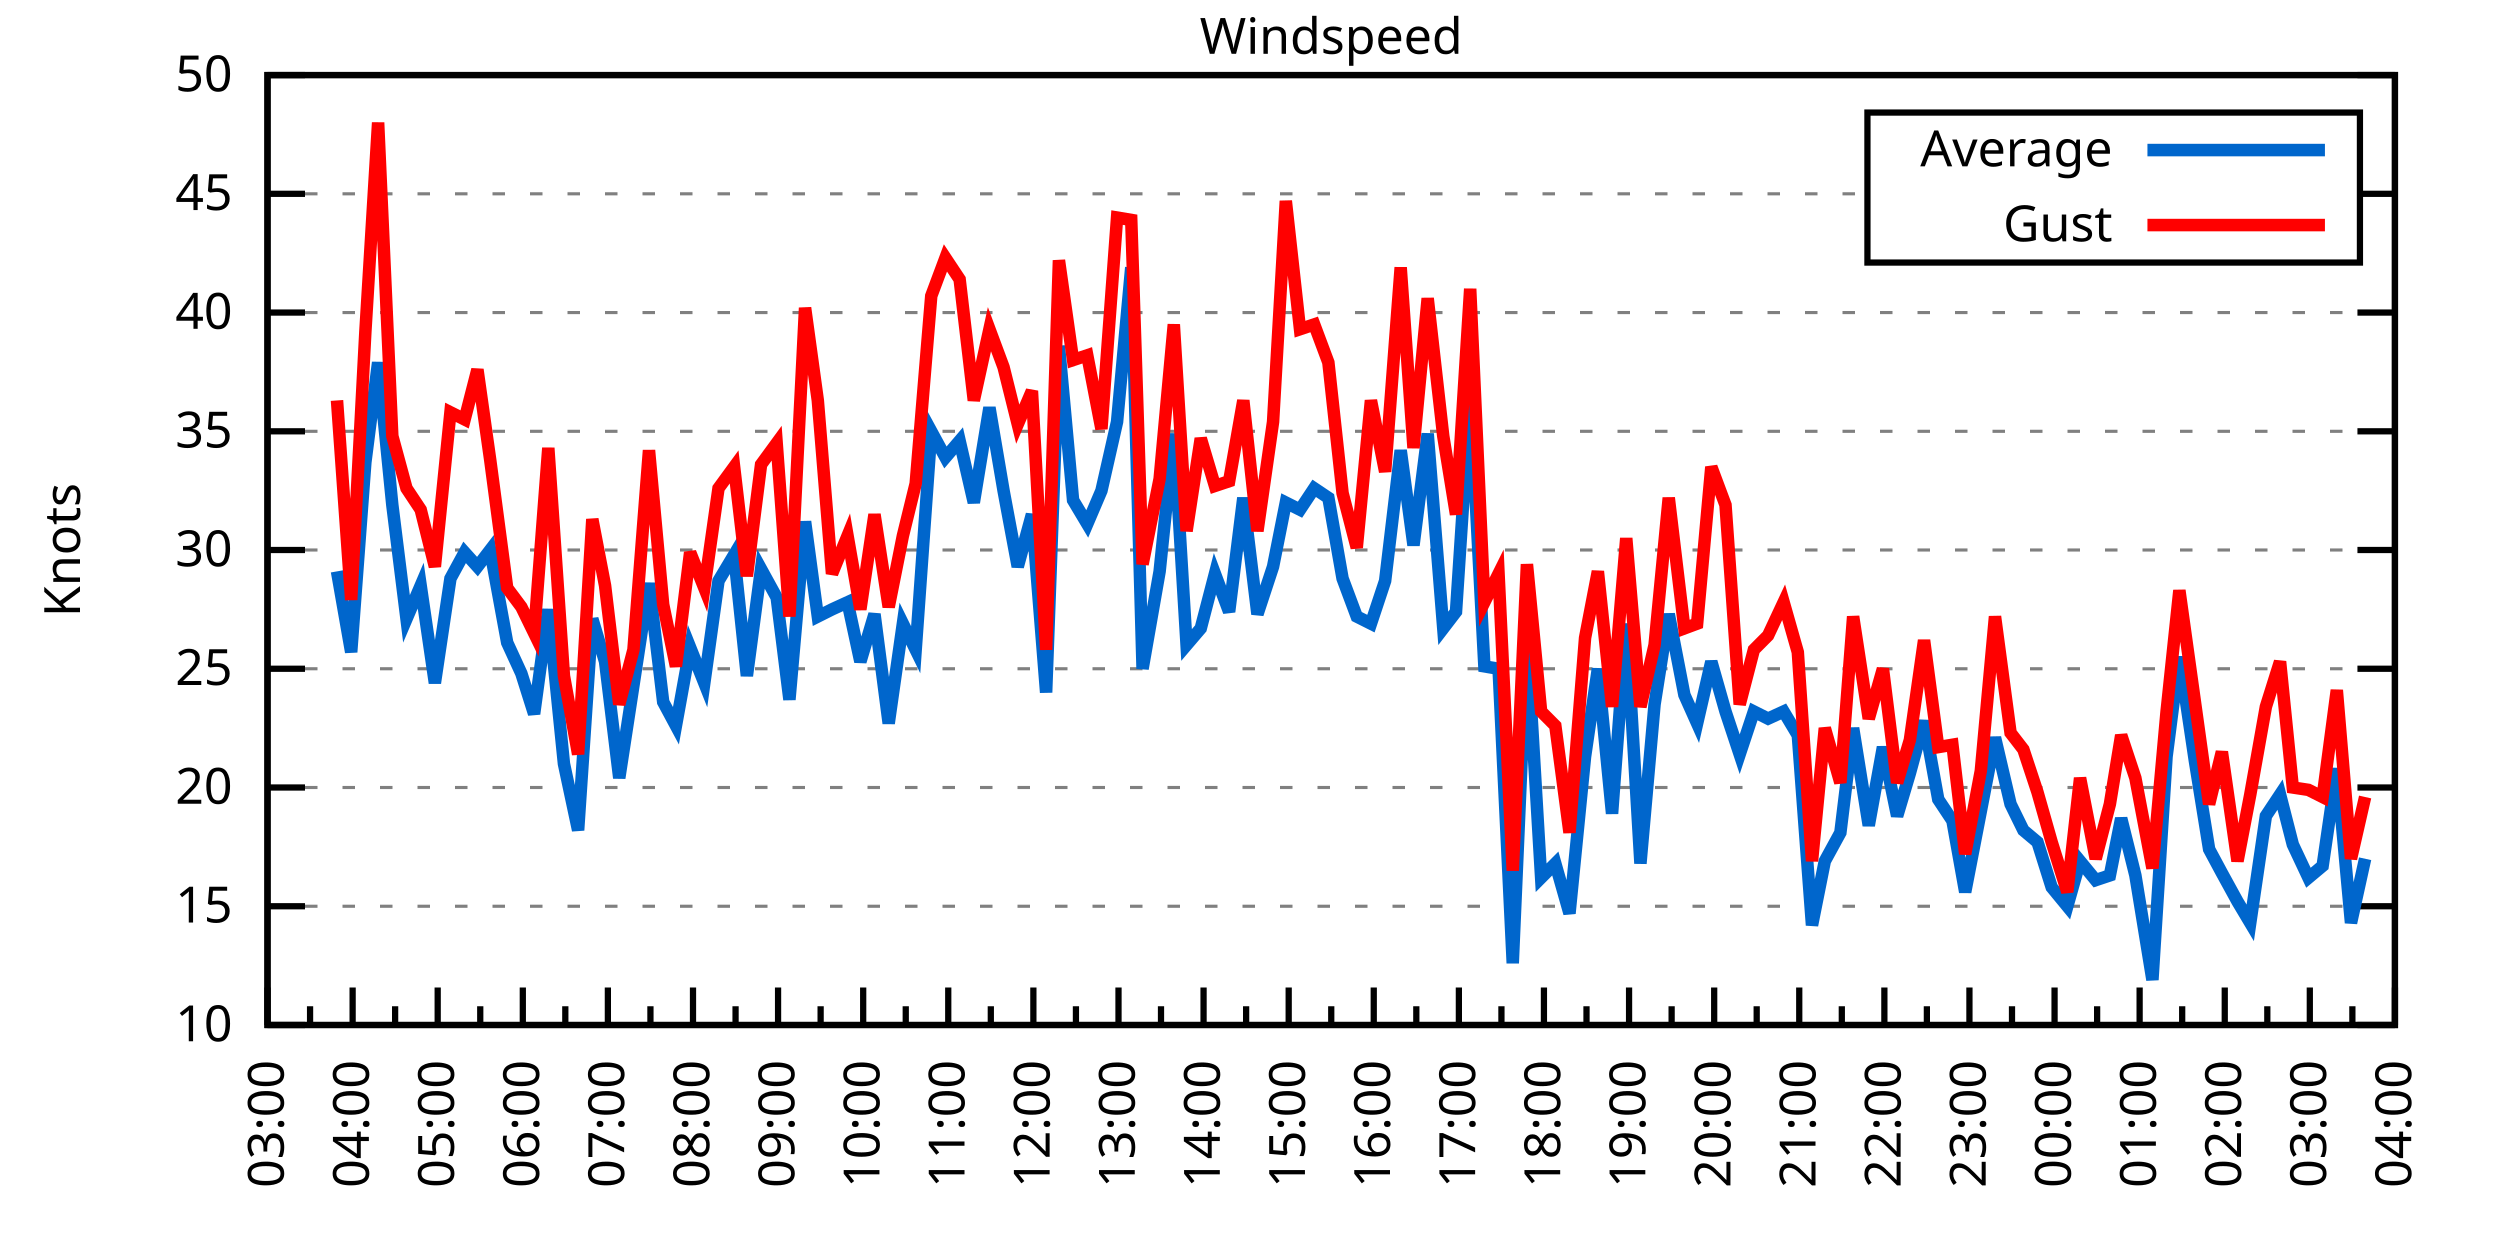
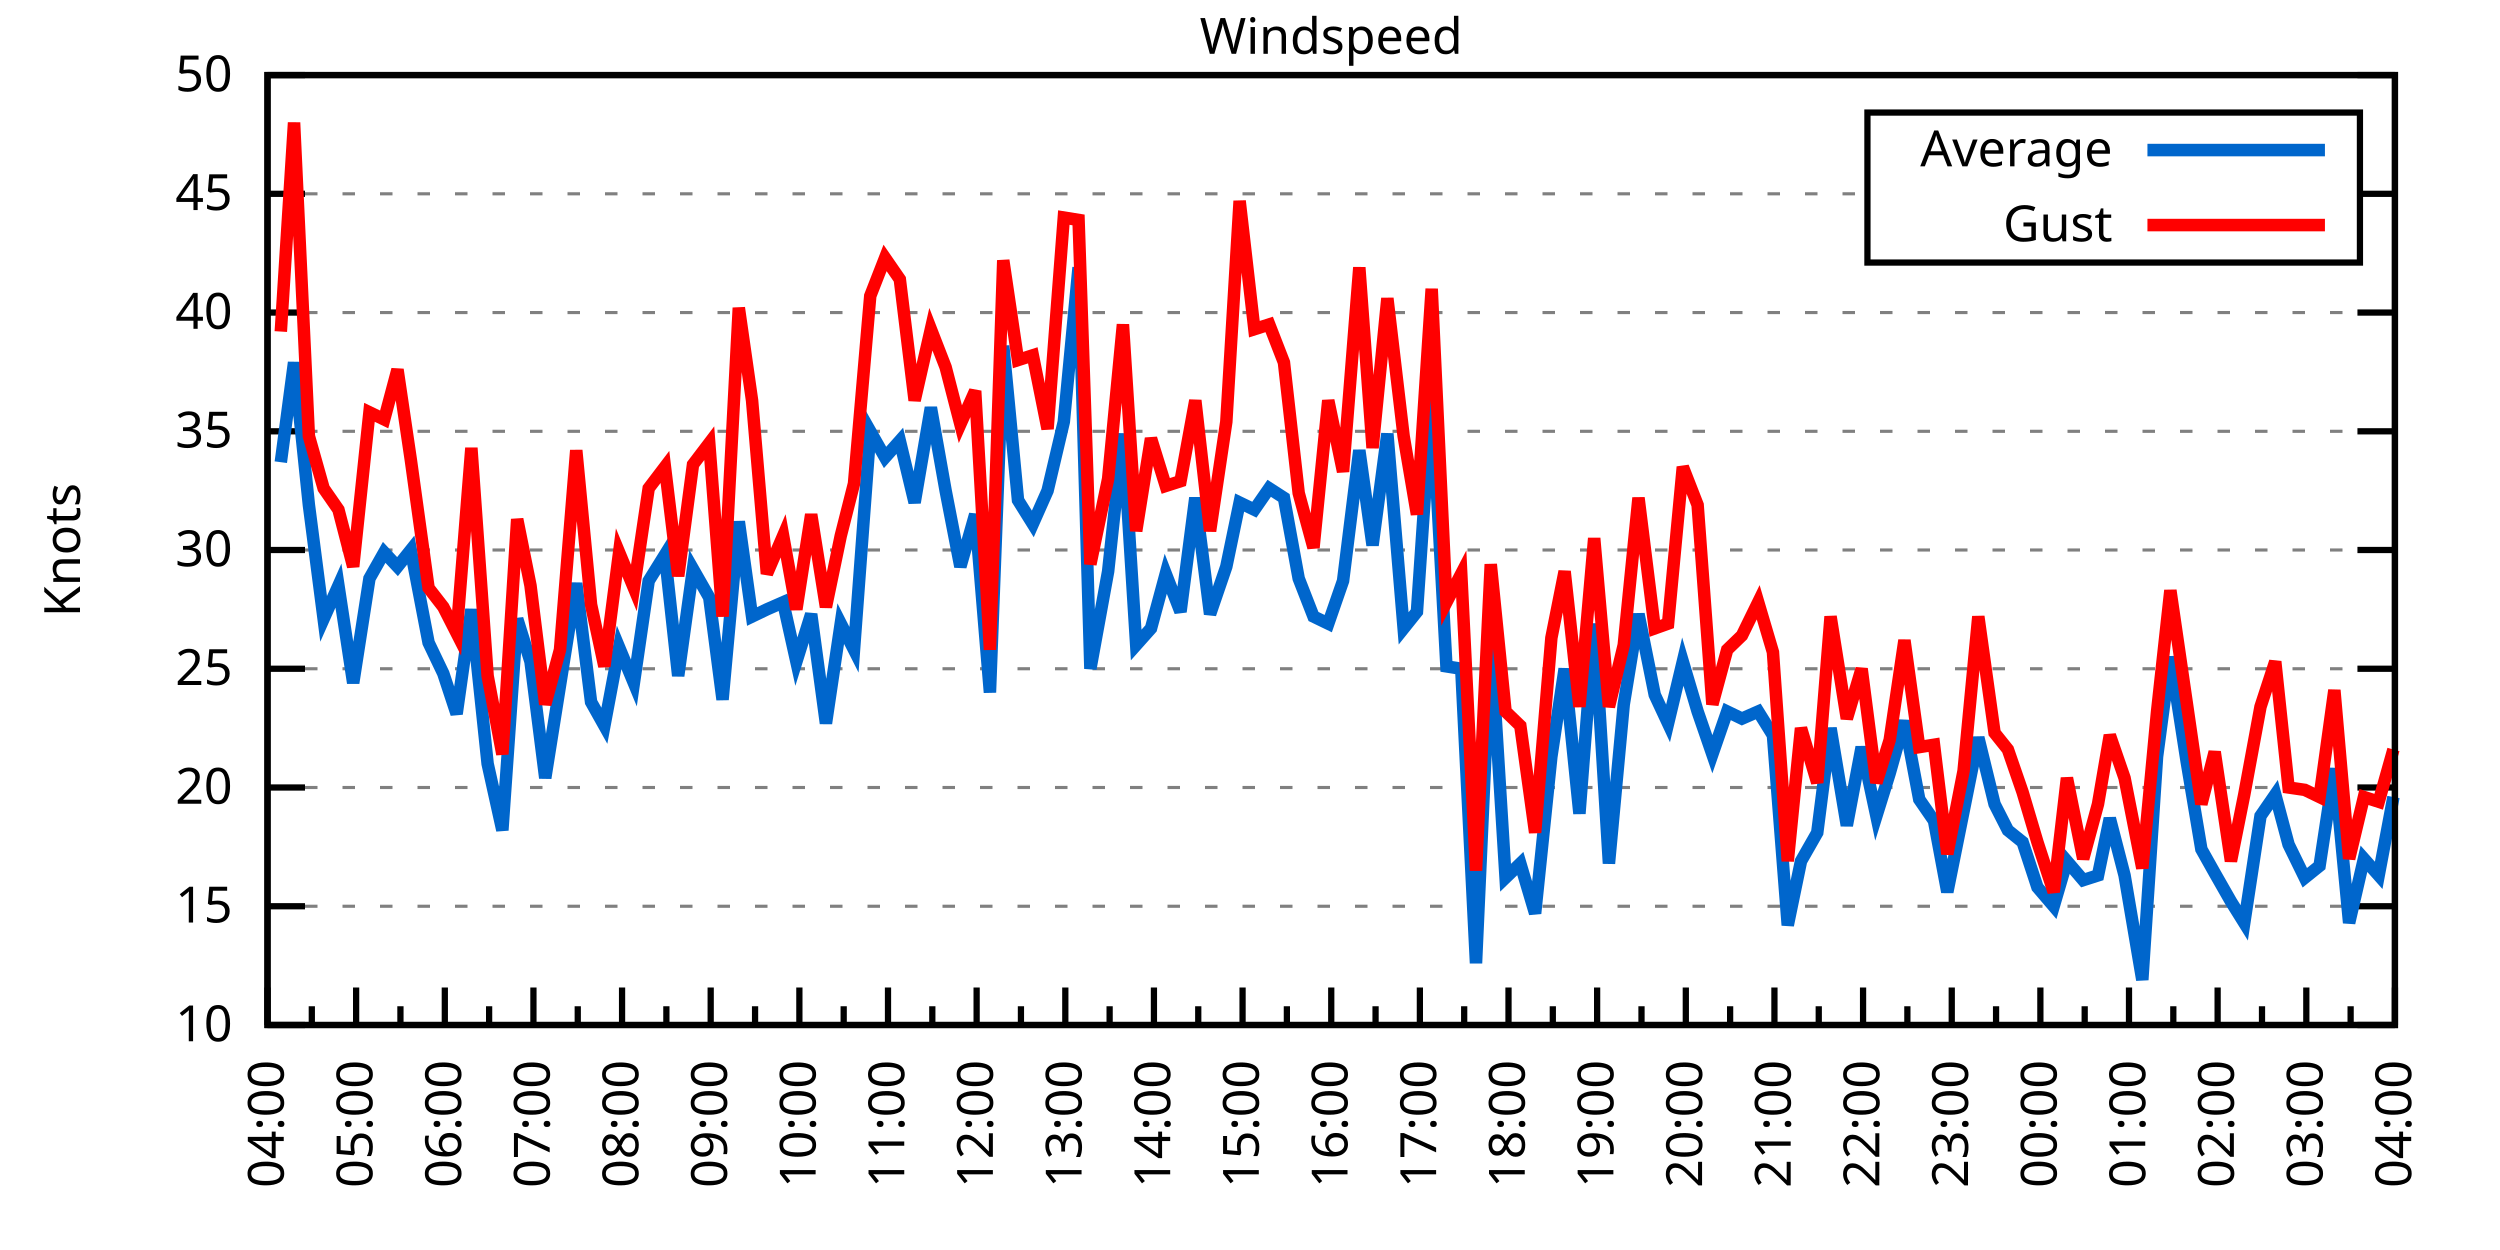
<svg xmlns="http://www.w3.org/2000/svg" xmlns:xlink="http://www.w3.org/1999/xlink" width="400" height="200" viewBox="0 0 400 200">
  <g id="gnuplot_canvas">
    <rect x="0" y="0" width="400" height="200" fill="none" />
    <defs>
      <circle id="gpDot" r="0.5" stroke-width="0.5" stroke="currentColor" />
      <path id="gpPt0" stroke-width="0.333" stroke="currentColor" d="M-1,0 h2 M0,-1 v2" />
      <path id="gpPt1" stroke-width="0.333" stroke="currentColor" d="M-1,-1 L1,1 M1,-1 L-1,1" />
      <path id="gpPt2" stroke-width="0.333" stroke="currentColor" d="M-1,0 L1,0 M0,-1 L0,1 M-1,-1 L1,1 M-1,1 L1,-1" />
      <rect id="gpPt3" stroke-width="0.333" stroke="currentColor" x="-1" y="-1" width="2" height="2" />
      <rect id="gpPt4" stroke-width="0.333" stroke="currentColor" fill="currentColor" x="-1" y="-1" width="2" height="2" />
      <circle id="gpPt5" stroke-width="0.333" stroke="currentColor" cx="0" cy="0" r="1" />
      <use xlink:href="#gpPt5" id="gpPt6" fill="currentColor" stroke="none" />
      <path id="gpPt7" stroke-width="0.333" stroke="currentColor" d="M0,-1.33 L-1.33,0.67 L1.33,0.67 z" />
      <use xlink:href="#gpPt7" id="gpPt8" fill="currentColor" stroke="none" />
      <use xlink:href="#gpPt7" id="gpPt9" stroke="currentColor" transform="rotate(180)" />
      <use xlink:href="#gpPt9" id="gpPt10" fill="currentColor" stroke="none" />
      <use xlink:href="#gpPt3" id="gpPt11" stroke="currentColor" transform="rotate(45)" />
      <use xlink:href="#gpPt11" id="gpPt12" fill="currentColor" stroke="none" />
      <path id="gpPt13" stroke-width="0.333" stroke="currentColor" d="M0,1.330 L1.265,0.411 L0.782,-1.067 L-0.782,-1.076 L-1.265,0.411 z" />
      <use xlink:href="#gpPt13" id="gpPt14" fill="currentColor" stroke="none" />
      <filter id="textbox" filterUnits="objectBoundingBox" x="0" y="0" height="1" width="1">
        <feFlood flood-color="white" flood-opacity="1" result="bgnd" />
        <feComposite in="SourceGraphic" in2="bgnd" operator="atop" />
      </filter>
      <filter id="greybox" filterUnits="objectBoundingBox" x="0" y="0" height="1" width="1">
        <feFlood flood-color="lightgrey" flood-opacity="1" result="grey" />
        <feComposite in="SourceGraphic" in2="grey" operator="atop" />
      </filter>
    </defs>
    <g fill="none" color="white" stroke="currentColor" stroke-width="1.00" stroke-linecap="butt" stroke-linejoin="miter">
</g>
    <g fill="none" color="black" stroke="currentColor" stroke-width="1.00" stroke-linecap="butt" stroke-linejoin="miter">
      <g stroke="none" shape-rendering="crispEdges">
        <polygon fill="rgb(255, 255, 255)" points="42.80,164.00 383.18,164.00 383.18,12.02 42.80,12.02 " />
      </g>
    </g>
    <g fill="none" color="black" stroke="currentColor" stroke-width="1.00" stroke-linecap="butt" stroke-linejoin="miter">
</g>
    <g fill="none" color="black" stroke="black" stroke-width="0.50" stroke-linecap="butt" stroke-linejoin="miter">
</g>
    <g fill="none" color="gray" stroke="currentColor" stroke-width="0.50" stroke-linecap="butt" stroke-linejoin="miter">
      <path stroke="gray" stroke-dasharray="2,4" class="gridline" d="M42.80,164.00 L383.19,164.00  " />
    </g>
    <g fill="none" color="gray" stroke="gray" stroke-width="1.00" stroke-linecap="butt" stroke-linejoin="miter">
</g>
    <g fill="none" color="black" stroke="currentColor" stroke-width="1.00" stroke-linecap="butt" stroke-linejoin="miter">
      <path stroke="black" d="M42.80,164.00 L48.80,164.00 M383.19,164.00 L377.19,164.00  " />
      <g transform="translate(37.20,166.60)" stroke="none" fill="black" font-family="Sans" font-size="8.00" text-anchor="end">
        <text>
          <tspan font-family="Sans"> 10</tspan>
        </text>
      </g>
    </g>
    <g fill="none" color="black" stroke="currentColor" stroke-width="1.00" stroke-linecap="butt" stroke-linejoin="miter">
</g>
    <g fill="none" color="black" stroke="black" stroke-width="0.50" stroke-linecap="butt" stroke-linejoin="miter">
</g>
    <g fill="none" color="gray" stroke="currentColor" stroke-width="0.50" stroke-linecap="butt" stroke-linejoin="miter">
      <path stroke="gray" stroke-dasharray="2,4" class="gridline" d="M42.80,145.00 L383.19,145.00  " />
    </g>
    <g fill="none" color="gray" stroke="gray" stroke-width="1.00" stroke-linecap="butt" stroke-linejoin="miter">
</g>
    <g fill="none" color="black" stroke="currentColor" stroke-width="1.00" stroke-linecap="butt" stroke-linejoin="miter">
      <path stroke="black" d="M42.80,145.00 L48.80,145.00 M383.19,145.00 L377.19,145.00  " />
      <g transform="translate(37.20,147.60)" stroke="none" fill="black" font-family="Sans" font-size="8.00" text-anchor="end">
        <text>
          <tspan font-family="Sans"> 15</tspan>
        </text>
      </g>
    </g>
    <g fill="none" color="black" stroke="currentColor" stroke-width="1.00" stroke-linecap="butt" stroke-linejoin="miter">
</g>
    <g fill="none" color="black" stroke="black" stroke-width="0.50" stroke-linecap="butt" stroke-linejoin="miter">
</g>
    <g fill="none" color="gray" stroke="currentColor" stroke-width="0.50" stroke-linecap="butt" stroke-linejoin="miter">
      <path stroke="gray" stroke-dasharray="2,4" class="gridline" d="M42.80,126.00 L383.19,126.00  " />
    </g>
    <g fill="none" color="gray" stroke="gray" stroke-width="1.00" stroke-linecap="butt" stroke-linejoin="miter">
</g>
    <g fill="none" color="black" stroke="currentColor" stroke-width="1.00" stroke-linecap="butt" stroke-linejoin="miter">
      <path stroke="black" d="M42.80,126.00 L48.80,126.00 M383.19,126.00 L377.19,126.00  " />
      <g transform="translate(37.20,128.60)" stroke="none" fill="black" font-family="Sans" font-size="8.00" text-anchor="end">
        <text>
          <tspan font-family="Sans"> 20</tspan>
        </text>
      </g>
    </g>
    <g fill="none" color="black" stroke="currentColor" stroke-width="1.00" stroke-linecap="butt" stroke-linejoin="miter">
</g>
    <g fill="none" color="black" stroke="black" stroke-width="0.50" stroke-linecap="butt" stroke-linejoin="miter">
</g>
    <g fill="none" color="gray" stroke="currentColor" stroke-width="0.50" stroke-linecap="butt" stroke-linejoin="miter">
      <path stroke="gray" stroke-dasharray="2,4" class="gridline" d="M42.80,107.00 L383.19,107.00  " />
    </g>
    <g fill="none" color="gray" stroke="gray" stroke-width="1.00" stroke-linecap="butt" stroke-linejoin="miter">
</g>
    <g fill="none" color="black" stroke="currentColor" stroke-width="1.00" stroke-linecap="butt" stroke-linejoin="miter">
      <path stroke="black" d="M42.80,107.00 L48.80,107.00 M383.19,107.00 L377.19,107.00  " />
      <g transform="translate(37.20,109.60)" stroke="none" fill="black" font-family="Sans" font-size="8.00" text-anchor="end">
        <text>
          <tspan font-family="Sans"> 25</tspan>
        </text>
      </g>
    </g>
    <g fill="none" color="black" stroke="currentColor" stroke-width="1.00" stroke-linecap="butt" stroke-linejoin="miter">
</g>
    <g fill="none" color="black" stroke="black" stroke-width="0.50" stroke-linecap="butt" stroke-linejoin="miter">
</g>
    <g fill="none" color="gray" stroke="currentColor" stroke-width="0.50" stroke-linecap="butt" stroke-linejoin="miter">
      <path stroke="gray" stroke-dasharray="2,4" class="gridline" d="M42.80,88.00 L383.19,88.00  " />
    </g>
    <g fill="none" color="gray" stroke="gray" stroke-width="1.00" stroke-linecap="butt" stroke-linejoin="miter">
</g>
    <g fill="none" color="black" stroke="currentColor" stroke-width="1.00" stroke-linecap="butt" stroke-linejoin="miter">
      <path stroke="black" d="M42.80,88.00 L48.80,88.00 M383.19,88.00 L377.19,88.00  " />
      <g transform="translate(37.20,90.60)" stroke="none" fill="black" font-family="Sans" font-size="8.00" text-anchor="end">
        <text>
          <tspan font-family="Sans"> 30</tspan>
        </text>
      </g>
    </g>
    <g fill="none" color="black" stroke="currentColor" stroke-width="1.00" stroke-linecap="butt" stroke-linejoin="miter">
</g>
    <g fill="none" color="black" stroke="black" stroke-width="0.50" stroke-linecap="butt" stroke-linejoin="miter">
</g>
    <g fill="none" color="gray" stroke="currentColor" stroke-width="0.50" stroke-linecap="butt" stroke-linejoin="miter">
      <path stroke="gray" stroke-dasharray="2,4" class="gridline" d="M42.80,69.01 L383.19,69.01  " />
    </g>
    <g fill="none" color="gray" stroke="gray" stroke-width="1.00" stroke-linecap="butt" stroke-linejoin="miter">
</g>
    <g fill="none" color="black" stroke="currentColor" stroke-width="1.00" stroke-linecap="butt" stroke-linejoin="miter">
      <path stroke="black" d="M42.80,69.01 L48.80,69.01 M383.19,69.01 L377.19,69.01  " />
      <g transform="translate(37.20,71.61)" stroke="none" fill="black" font-family="Sans" font-size="8.00" text-anchor="end">
        <text>
          <tspan font-family="Sans"> 35</tspan>
        </text>
      </g>
    </g>
    <g fill="none" color="black" stroke="currentColor" stroke-width="1.00" stroke-linecap="butt" stroke-linejoin="miter">
</g>
    <g fill="none" color="black" stroke="black" stroke-width="0.50" stroke-linecap="butt" stroke-linejoin="miter">
</g>
    <g fill="none" color="gray" stroke="currentColor" stroke-width="0.50" stroke-linecap="butt" stroke-linejoin="miter">
      <path stroke="gray" stroke-dasharray="2,4" class="gridline" d="M42.80,50.01 L383.19,50.01  " />
    </g>
    <g fill="none" color="gray" stroke="gray" stroke-width="1.00" stroke-linecap="butt" stroke-linejoin="miter">
</g>
    <g fill="none" color="black" stroke="currentColor" stroke-width="1.00" stroke-linecap="butt" stroke-linejoin="miter">
      <path stroke="black" d="M42.80,50.01 L48.80,50.01 M383.19,50.01 L377.19,50.01  " />
      <g transform="translate(37.20,52.61)" stroke="none" fill="black" font-family="Sans" font-size="8.00" text-anchor="end">
        <text>
          <tspan font-family="Sans"> 40</tspan>
        </text>
      </g>
    </g>
    <g fill="none" color="black" stroke="currentColor" stroke-width="1.00" stroke-linecap="butt" stroke-linejoin="miter">
</g>
    <g fill="none" color="black" stroke="black" stroke-width="0.50" stroke-linecap="butt" stroke-linejoin="miter">
</g>
    <g fill="none" color="gray" stroke="currentColor" stroke-width="0.50" stroke-linecap="butt" stroke-linejoin="miter">
      <path stroke="gray" stroke-dasharray="2,4" class="gridline" d="M42.80,31.01 L298.79,31.01 M377.59,31.01 L383.19,31.01  " />
    </g>
    <g fill="none" color="gray" stroke="gray" stroke-width="1.00" stroke-linecap="butt" stroke-linejoin="miter">
</g>
    <g fill="none" color="black" stroke="currentColor" stroke-width="1.00" stroke-linecap="butt" stroke-linejoin="miter">
      <path stroke="black" d="M42.80,31.01 L48.80,31.01 M383.19,31.01 L377.19,31.01  " />
      <g transform="translate(37.20,33.61)" stroke="none" fill="black" font-family="Sans" font-size="8.00" text-anchor="end">
        <text>
          <tspan font-family="Sans"> 45</tspan>
        </text>
      </g>
    </g>
    <g fill="none" color="black" stroke="currentColor" stroke-width="1.00" stroke-linecap="butt" stroke-linejoin="miter">
</g>
    <g fill="none" color="black" stroke="black" stroke-width="0.50" stroke-linecap="butt" stroke-linejoin="miter">
</g>
    <g fill="none" color="gray" stroke="currentColor" stroke-width="0.50" stroke-linecap="butt" stroke-linejoin="miter">
      <path stroke="gray" stroke-dasharray="2,4" class="gridline" d="M42.80,12.01 L383.19,12.01  " />
    </g>
    <g fill="none" color="gray" stroke="gray" stroke-width="1.00" stroke-linecap="butt" stroke-linejoin="miter">
</g>
    <g fill="none" color="black" stroke="currentColor" stroke-width="1.00" stroke-linecap="butt" stroke-linejoin="miter">
      <path stroke="black" d="M42.80,12.01 L48.80,12.01 M383.19,12.01 L377.19,12.01  " />
      <g transform="translate(37.20,14.61)" stroke="none" fill="black" font-family="Sans" font-size="8.00" text-anchor="end">
        <text>
          <tspan font-family="Sans"> 50</tspan>
        </text>
      </g>
    </g>
    <g fill="none" color="black" stroke="currentColor" stroke-width="1.00" stroke-linecap="butt" stroke-linejoin="miter">
      <path stroke="black" d="M42.80,164.00 L42.80,158.00  " />
      <g transform="translate(45.40,169.60) rotate(270)" stroke="none" fill="black" font-family="Sans" font-size="8.00" text-anchor="end">
        <text>
+           <tspan font-family="Sans">04:00</tspan>
+         </text>
+       </g>
+     </g>
+     <g fill="none" color="black" stroke="currentColor" stroke-width="1.00" stroke-linecap="butt" stroke-linejoin="miter">
+       <path stroke="black" d="M49.89,164.00 L49.89,161.00 M56.98,164.00 L56.98,158.00  " />
+       <g transform="translate(59.58,169.60) rotate(270)" stroke="none" fill="black" font-family="Sans" font-size="8.00" text-anchor="end">
+         <text>
+           <tspan font-family="Sans">05:00</tspan>
+         </text>
+       </g>
+     </g>
+     <g fill="none" color="black" stroke="currentColor" stroke-width="1.00" stroke-linecap="butt" stroke-linejoin="miter">
+       <path stroke="black" d="M64.07,164.00 L64.07,161.00 M71.17,164.00 L71.17,158.00  " />
+       <g transform="translate(73.77,169.60) rotate(270)" stroke="none" fill="black" font-family="Sans" font-size="8.00" text-anchor="end">
+         <text>
+           <tspan font-family="Sans">06:00</tspan>
+         </text>
+       </g>
+     </g>
+     <g fill="none" color="black" stroke="currentColor" stroke-width="1.00" stroke-linecap="butt" stroke-linejoin="miter">
+       <path stroke="black" d="M78.26,164.00 L78.26,161.00 M85.35,164.00 L85.35,158.00  " />
+       <g transform="translate(87.95,169.60) rotate(270)" stroke="none" fill="black" font-family="Sans" font-size="8.00" text-anchor="end">
+         <text>
+           <tspan font-family="Sans">07:00</tspan>
+         </text>
+       </g>
+     </g>
+     <g fill="none" color="black" stroke="currentColor" stroke-width="1.00" stroke-linecap="butt" stroke-linejoin="miter">
+       <path stroke="black" d="M92.44,164.00 L92.44,161.00 M99.53,164.00 L99.53,158.00  " />
+       <g transform="translate(102.13,169.60) rotate(270)" stroke="none" fill="black" font-family="Sans" font-size="8.00" text-anchor="end">
+         <text>
+           <tspan font-family="Sans">08:00</tspan>
+         </text>
+       </g>
+     </g>
+     <g fill="none" color="black" stroke="currentColor" stroke-width="1.00" stroke-linecap="butt" stroke-linejoin="miter">
+       <path stroke="black" d="M106.62,164.00 L106.62,161.00 M113.71,164.00 L113.71,158.00  " />
+       <g transform="translate(116.31,169.60) rotate(270)" stroke="none" fill="black" font-family="Sans" font-size="8.00" text-anchor="end">
+         <text>
+           <tspan font-family="Sans">09:00</tspan>
+         </text>
+       </g>
+     </g>
+     <g fill="none" color="black" stroke="currentColor" stroke-width="1.00" stroke-linecap="butt" stroke-linejoin="miter">
+       <path stroke="black" d="M120.81,164.00 L120.81,161.00 M127.90,164.00 L127.90,158.00  " />
+       <g transform="translate(130.50,169.60) rotate(270)" stroke="none" fill="black" font-family="Sans" font-size="8.00" text-anchor="end">
+         <text>
+           <tspan font-family="Sans">10:00</tspan>
+         </text>
+       </g>
+     </g>
+     <g fill="none" color="black" stroke="currentColor" stroke-width="1.00" stroke-linecap="butt" stroke-linejoin="miter">
+       <path stroke="black" d="M134.99,164.00 L134.99,161.00 M142.08,164.00 L142.08,158.00  " />
+       <g transform="translate(144.68,169.60) rotate(270)" stroke="none" fill="black" font-family="Sans" font-size="8.00" text-anchor="end">
+         <text>
+           <tspan font-family="Sans">11:00</tspan>
+         </text>
+       </g>
+     </g>
+     <g fill="none" color="black" stroke="currentColor" stroke-width="1.00" stroke-linecap="butt" stroke-linejoin="miter">
+       <path stroke="black" d="M149.17,164.00 L149.17,161.00 M156.26,164.00 L156.26,158.00  " />
+       <g transform="translate(158.86,169.60) rotate(270)" stroke="none" fill="black" font-family="Sans" font-size="8.00" text-anchor="end">
+         <text>
+           <tspan font-family="Sans">12:00</tspan>
+         </text>
+       </g>
+     </g>
+     <g fill="none" color="black" stroke="currentColor" stroke-width="1.00" stroke-linecap="butt" stroke-linejoin="miter">
+       <path stroke="black" d="M163.35,164.00 L163.35,161.00 M170.45,164.00 L170.45,158.00  " />
+       <g transform="translate(173.05,169.60) rotate(270)" stroke="none" fill="black" font-family="Sans" font-size="8.00" text-anchor="end">
+         <text>
+           <tspan font-family="Sans">13:00</tspan>
+         </text>
+       </g>
+     </g>
+     <g fill="none" color="black" stroke="currentColor" stroke-width="1.00" stroke-linecap="butt" stroke-linejoin="miter">
+       <path stroke="black" d="M177.54,164.00 L177.54,161.00 M184.63,164.00 L184.63,158.00  " />
+       <g transform="translate(187.23,169.60) rotate(270)" stroke="none" fill="black" font-family="Sans" font-size="8.00" text-anchor="end">
+         <text>
+           <tspan font-family="Sans">14:00</tspan>
+         </text>
+       </g>
+     </g>
+     <g fill="none" color="black" stroke="currentColor" stroke-width="1.00" stroke-linecap="butt" stroke-linejoin="miter">
+       <path stroke="black" d="M191.72,164.00 L191.72,161.00 M198.81,164.00 L198.81,158.00  " />
+       <g transform="translate(201.41,169.60) rotate(270)" stroke="none" fill="black" font-family="Sans" font-size="8.00" text-anchor="end">
+         <text>
+           <tspan font-family="Sans">15:00</tspan>
+         </text>
+       </g>
+     </g>
+     <g fill="none" color="black" stroke="currentColor" stroke-width="1.00" stroke-linecap="butt" stroke-linejoin="miter">
+       <path stroke="black" d="M205.90,164.00 L205.90,161.00 M213.00,164.00 L213.00,158.00  " />
+       <g transform="translate(215.60,169.60) rotate(270)" stroke="none" fill="black" font-family="Sans" font-size="8.00" text-anchor="end">
+         <text>
+           <tspan font-family="Sans">16:00</tspan>
+         </text>
+       </g>
+     </g>
+     <g fill="none" color="black" stroke="currentColor" stroke-width="1.00" stroke-linecap="butt" stroke-linejoin="miter">
+       <path stroke="black" d="M220.09,164.00 L220.09,161.00 M227.18,164.00 L227.18,158.00  " />
+       <g transform="translate(229.78,169.60) rotate(270)" stroke="none" fill="black" font-family="Sans" font-size="8.00" text-anchor="end">
+         <text>
+           <tspan font-family="Sans">17:00</tspan>
+         </text>
+       </g>
+     </g>
+     <g fill="none" color="black" stroke="currentColor" stroke-width="1.00" stroke-linecap="butt" stroke-linejoin="miter">
+       <path stroke="black" d="M234.27,164.00 L234.27,161.00 M241.36,164.00 L241.36,158.00  " />
+       <g transform="translate(243.96,169.60) rotate(270)" stroke="none" fill="black" font-family="Sans" font-size="8.00" text-anchor="end">
+         <text>
+           <tspan font-family="Sans">18:00</tspan>
+         </text>
+       </g>
+     </g>
+     <g fill="none" color="black" stroke="currentColor" stroke-width="1.00" stroke-linecap="butt" stroke-linejoin="miter">
+       <path stroke="black" d="M248.45,164.00 L248.45,161.00 M255.54,164.00 L255.54,158.00  " />
+       <g transform="translate(258.14,169.60) rotate(270)" stroke="none" fill="black" font-family="Sans" font-size="8.00" text-anchor="end">
+         <text>
+           <tspan font-family="Sans">19:00</tspan>
+         </text>
+       </g>
+     </g>
+     <g fill="none" color="black" stroke="currentColor" stroke-width="1.00" stroke-linecap="butt" stroke-linejoin="miter">
+       <path stroke="black" d="M262.64,164.00 L262.64,161.00 M269.73,164.00 L269.73,158.00  " />
+       <g transform="translate(272.33,169.60) rotate(270)" stroke="none" fill="black" font-family="Sans" font-size="8.00" text-anchor="end">
+         <text>
+           <tspan font-family="Sans">20:00</tspan>
+         </text>
+       </g>
+     </g>
+     <g fill="none" color="black" stroke="currentColor" stroke-width="1.00" stroke-linecap="butt" stroke-linejoin="miter">
+       <path stroke="black" d="M276.82,164.00 L276.82,161.00 M283.91,164.00 L283.91,158.00  " />
+       <g transform="translate(286.51,169.60) rotate(270)" stroke="none" fill="black" font-family="Sans" font-size="8.00" text-anchor="end">
+         <text>
+           <tspan font-family="Sans">21:00</tspan>
+         </text>
+       </g>
+     </g>
+     <g fill="none" color="black" stroke="currentColor" stroke-width="1.00" stroke-linecap="butt" stroke-linejoin="miter">
+       <path stroke="black" d="M291.00,164.00 L291.00,161.00 M298.09,164.00 L298.09,158.00  " />
+       <g transform="translate(300.69,169.60) rotate(270)" stroke="none" fill="black" font-family="Sans" font-size="8.00" text-anchor="end">
+         <text>
+           <tspan font-family="Sans">22:00</tspan>
+         </text>
+       </g>
+     </g>
+     <g fill="none" color="black" stroke="currentColor" stroke-width="1.00" stroke-linecap="butt" stroke-linejoin="miter">
+       <path stroke="black" d="M305.18,164.00 L305.18,161.00 M312.28,164.00 L312.28,158.00  " />
+       <g transform="translate(314.88,169.60) rotate(270)" stroke="none" fill="black" font-family="Sans" font-size="8.00" text-anchor="end">
+         <text>
+           <tspan font-family="Sans">23:00</tspan>
+         </text>
+       </g>
+     </g>
+     <g fill="none" color="black" stroke="currentColor" stroke-width="1.00" stroke-linecap="butt" stroke-linejoin="miter">
+       <path stroke="black" d="M319.37,164.00 L319.37,161.00 M326.46,164.00 L326.46,158.00  " />
+       <g transform="translate(329.06,169.60) rotate(270)" stroke="none" fill="black" font-family="Sans" font-size="8.00" text-anchor="end">
+         <text>
+           <tspan font-family="Sans">00:00</tspan>
+         </text>
+       </g>
+     </g>
+     <g fill="none" color="black" stroke="currentColor" stroke-width="1.00" stroke-linecap="butt" stroke-linejoin="miter">
+       <path stroke="black" d="M333.55,164.00 L333.55,161.00 M340.64,164.00 L340.64,158.00  " />
+       <g transform="translate(343.24,169.60) rotate(270)" stroke="none" fill="black" font-family="Sans" font-size="8.00" text-anchor="end">
+         <text>
+           <tspan font-family="Sans">01:00</tspan>
+         </text>
+       </g>
+     </g>
+     <g fill="none" color="black" stroke="currentColor" stroke-width="1.00" stroke-linecap="butt" stroke-linejoin="miter">
+       <path stroke="black" d="M347.73,164.00 L347.73,161.00 M354.82,164.00 L354.82,158.00  " />
+       <g transform="translate(357.42,169.60) rotate(270)" stroke="none" fill="black" font-family="Sans" font-size="8.00" text-anchor="end">
+         <text>
+           <tspan font-family="Sans">02:00</tspan>
+         </text>
+       </g>
+     </g>
+     <g fill="none" color="black" stroke="currentColor" stroke-width="1.00" stroke-linecap="butt" stroke-linejoin="miter">
+       <path stroke="black" d="M361.92,164.00 L361.92,161.00 M369.01,164.00 L369.01,158.00  " />
+       <g transform="translate(371.61,169.60) rotate(270)" stroke="none" fill="black" font-family="Sans" font-size="8.00" text-anchor="end">
+         <text>
          <tspan font-family="Sans">03:00</tspan>
        </text>
      </g>
    </g>
    <g fill="none" color="black" stroke="currentColor" stroke-width="1.00" stroke-linecap="butt" stroke-linejoin="miter">
-       <path stroke="black" d="M49.61,164.00 L49.61,161.00 M56.42,164.00 L56.42,158.00  " />
-       <g transform="translate(59.02,169.60) rotate(270)" stroke="none" fill="black" font-family="Sans" font-size="8.00" text-anchor="end">
-         <text>
-           <tspan font-family="Sans">04:00</tspan>
-         </text>
-       </g>
-     </g>
-     <g fill="none" color="black" stroke="currentColor" stroke-width="1.00" stroke-linecap="butt" stroke-linejoin="miter">
-       <path stroke="black" d="M63.22,164.00 L63.22,161.00 M70.03,164.00 L70.03,158.00  " />
-       <g transform="translate(72.63,169.60) rotate(270)" stroke="none" fill="black" font-family="Sans" font-size="8.00" text-anchor="end">
-         <text>
-           <tspan font-family="Sans">05:00</tspan>
-         </text>
-       </g>
-     </g>
-     <g fill="none" color="black" stroke="currentColor" stroke-width="1.00" stroke-linecap="butt" stroke-linejoin="miter">
-       <path stroke="black" d="M76.84,164.00 L76.84,161.00 M83.65,164.00 L83.65,158.00  " />
-       <g transform="translate(86.25,169.60) rotate(270)" stroke="none" fill="black" font-family="Sans" font-size="8.00" text-anchor="end">
-         <text>
-           <tspan font-family="Sans">06:00</tspan>
-         </text>
-       </g>
-     </g>
-     <g fill="none" color="black" stroke="currentColor" stroke-width="1.00" stroke-linecap="butt" stroke-linejoin="miter">
-       <path stroke="black" d="M90.45,164.00 L90.45,161.00 M97.26,164.00 L97.26,158.00  " />
-       <g transform="translate(99.86,169.60) rotate(270)" stroke="none" fill="black" font-family="Sans" font-size="8.00" text-anchor="end">
-         <text>
-           <tspan font-family="Sans">07:00</tspan>
-         </text>
-       </g>
-     </g>
-     <g fill="none" color="black" stroke="currentColor" stroke-width="1.00" stroke-linecap="butt" stroke-linejoin="miter">
-       <path stroke="black" d="M104.07,164.00 L104.07,161.00 M110.88,164.00 L110.88,158.00  " />
-       <g transform="translate(113.48,169.60) rotate(270)" stroke="none" fill="black" font-family="Sans" font-size="8.00" text-anchor="end">
-         <text>
-           <tspan font-family="Sans">08:00</tspan>
-         </text>
-       </g>
-     </g>
-     <g fill="none" color="black" stroke="currentColor" stroke-width="1.00" stroke-linecap="butt" stroke-linejoin="miter">
-       <path stroke="black" d="M117.69,164.00 L117.69,161.00 M124.49,164.00 L124.49,158.00  " />
-       <g transform="translate(127.09,169.60) rotate(270)" stroke="none" fill="black" font-family="Sans" font-size="8.00" text-anchor="end">
-         <text>
-           <tspan font-family="Sans">09:00</tspan>
-         </text>
-       </g>
-     </g>
-     <g fill="none" color="black" stroke="currentColor" stroke-width="1.00" stroke-linecap="butt" stroke-linejoin="miter">
-       <path stroke="black" d="M131.30,164.00 L131.30,161.00 M138.11,164.00 L138.11,158.00  " />
-       <g transform="translate(140.71,169.60) rotate(270)" stroke="none" fill="black" font-family="Sans" font-size="8.00" text-anchor="end">
-         <text>
-           <tspan font-family="Sans">10:00</tspan>
-         </text>
-       </g>
-     </g>
-     <g fill="none" color="black" stroke="currentColor" stroke-width="1.00" stroke-linecap="butt" stroke-linejoin="miter">
-       <path stroke="black" d="M144.92,164.00 L144.92,161.00 M151.72,164.00 L151.72,158.00  " />
-       <g transform="translate(154.32,169.60) rotate(270)" stroke="none" fill="black" font-family="Sans" font-size="8.00" text-anchor="end">
-         <text>
-           <tspan font-family="Sans">11:00</tspan>
-         </text>
-       </g>
-     </g>
-     <g fill="none" color="black" stroke="currentColor" stroke-width="1.00" stroke-linecap="butt" stroke-linejoin="miter">
-       <path stroke="black" d="M158.53,164.00 L158.53,161.00 M165.34,164.00 L165.34,158.00  " />
-       <g transform="translate(167.94,169.60) rotate(270)" stroke="none" fill="black" font-family="Sans" font-size="8.00" text-anchor="end">
-         <text>
-           <tspan font-family="Sans">12:00</tspan>
-         </text>
-       </g>
-     </g>
-     <g fill="none" color="black" stroke="currentColor" stroke-width="1.00" stroke-linecap="butt" stroke-linejoin="miter">
-       <path stroke="black" d="M172.15,164.00 L172.15,161.00 M178.96,164.00 L178.96,158.00  " />
-       <g transform="translate(181.56,169.60) rotate(270)" stroke="none" fill="black" font-family="Sans" font-size="8.00" text-anchor="end">
-         <text>
-           <tspan font-family="Sans">13:00</tspan>
-         </text>
-       </g>
-     </g>
-     <g fill="none" color="black" stroke="currentColor" stroke-width="1.00" stroke-linecap="butt" stroke-linejoin="miter">
-       <path stroke="black" d="M185.76,164.00 L185.76,161.00 M192.57,164.00 L192.57,158.00  " />
-       <g transform="translate(195.17,169.60) rotate(270)" stroke="none" fill="black" font-family="Sans" font-size="8.00" text-anchor="end">
-         <text>
-           <tspan font-family="Sans">14:00</tspan>
-         </text>
-       </g>
-     </g>
-     <g fill="none" color="black" stroke="currentColor" stroke-width="1.00" stroke-linecap="butt" stroke-linejoin="miter">
-       <path stroke="black" d="M199.38,164.00 L199.38,161.00 M206.19,164.00 L206.19,158.00  " />
-       <g transform="translate(208.79,169.60) rotate(270)" stroke="none" fill="black" font-family="Sans" font-size="8.00" text-anchor="end">
-         <text>
-           <tspan font-family="Sans">15:00</tspan>
-         </text>
-       </g>
-     </g>
-     <g fill="none" color="black" stroke="currentColor" stroke-width="1.00" stroke-linecap="butt" stroke-linejoin="miter">
-       <path stroke="black" d="M213.00,164.00 L213.00,161.00 M219.80,164.00 L219.80,158.00  " />
-       <g transform="translate(222.40,169.60) rotate(270)" stroke="none" fill="black" font-family="Sans" font-size="8.00" text-anchor="end">
-         <text>
-           <tspan font-family="Sans">16:00</tspan>
-         </text>
-       </g>
-     </g>
-     <g fill="none" color="black" stroke="currentColor" stroke-width="1.00" stroke-linecap="butt" stroke-linejoin="miter">
-       <path stroke="black" d="M226.61,164.00 L226.61,161.00 M233.42,164.00 L233.42,158.00  " />
-       <g transform="translate(236.02,169.60) rotate(270)" stroke="none" fill="black" font-family="Sans" font-size="8.00" text-anchor="end">
-         <text>
-           <tspan font-family="Sans">17:00</tspan>
-         </text>
-       </g>
-     </g>
-     <g fill="none" color="black" stroke="currentColor" stroke-width="1.00" stroke-linecap="butt" stroke-linejoin="miter">
-       <path stroke="black" d="M240.23,164.00 L240.23,161.00 M247.03,164.00 L247.03,158.00  " />
-       <g transform="translate(249.63,169.60) rotate(270)" stroke="none" fill="black" font-family="Sans" font-size="8.00" text-anchor="end">
-         <text>
-           <tspan font-family="Sans">18:00</tspan>
-         </text>
-       </g>
-     </g>
-     <g fill="none" color="black" stroke="currentColor" stroke-width="1.00" stroke-linecap="butt" stroke-linejoin="miter">
-       <path stroke="black" d="M253.84,164.00 L253.84,161.00 M260.65,164.00 L260.65,158.00  " />
-       <g transform="translate(263.25,169.60) rotate(270)" stroke="none" fill="black" font-family="Sans" font-size="8.00" text-anchor="end">
-         <text>
-           <tspan font-family="Sans">19:00</tspan>
-         </text>
-       </g>
-     </g>
-     <g fill="none" color="black" stroke="currentColor" stroke-width="1.00" stroke-linecap="butt" stroke-linejoin="miter">
-       <path stroke="black" d="M267.46,164.00 L267.46,161.00 M274.27,164.00 L274.27,158.00  " />
-       <g transform="translate(276.87,169.60) rotate(270)" stroke="none" fill="black" font-family="Sans" font-size="8.00" text-anchor="end">
-         <text>
-           <tspan font-family="Sans">20:00</tspan>
-         </text>
-       </g>
-     </g>
-     <g fill="none" color="black" stroke="currentColor" stroke-width="1.00" stroke-linecap="butt" stroke-linejoin="miter">
-       <path stroke="black" d="M281.07,164.00 L281.07,161.00 M287.88,164.00 L287.88,158.00  " />
-       <g transform="translate(290.48,169.60) rotate(270)" stroke="none" fill="black" font-family="Sans" font-size="8.00" text-anchor="end">
-         <text>
-           <tspan font-family="Sans">21:00</tspan>
-         </text>
-       </g>
-     </g>
-     <g fill="none" color="black" stroke="currentColor" stroke-width="1.00" stroke-linecap="butt" stroke-linejoin="miter">
-       <path stroke="black" d="M294.69,164.00 L294.69,161.00 M301.50,164.00 L301.50,158.00  " />
-       <g transform="translate(304.10,169.60) rotate(270)" stroke="none" fill="black" font-family="Sans" font-size="8.00" text-anchor="end">
-         <text>
-           <tspan font-family="Sans">22:00</tspan>
-         </text>
-       </g>
-     </g>
-     <g fill="none" color="black" stroke="currentColor" stroke-width="1.00" stroke-linecap="butt" stroke-linejoin="miter">
-       <path stroke="black" d="M308.30,164.00 L308.30,161.00 M315.11,164.00 L315.11,158.00  " />
-       <g transform="translate(317.71,169.60) rotate(270)" stroke="none" fill="black" font-family="Sans" font-size="8.00" text-anchor="end">
-         <text>
-           <tspan font-family="Sans">23:00</tspan>
-         </text>
-       </g>
-     </g>
-     <g fill="none" color="black" stroke="currentColor" stroke-width="1.00" stroke-linecap="butt" stroke-linejoin="miter">
-       <path stroke="black" d="M321.92,164.00 L321.92,161.00 M328.73,164.00 L328.73,158.00  " />
-       <g transform="translate(331.33,169.60) rotate(270)" stroke="none" fill="black" font-family="Sans" font-size="8.00" text-anchor="end">
-         <text>
-           <tspan font-family="Sans">00:00</tspan>
-         </text>
-       </g>
-     </g>
-     <g fill="none" color="black" stroke="currentColor" stroke-width="1.00" stroke-linecap="butt" stroke-linejoin="miter">
-       <path stroke="black" d="M335.54,164.00 L335.54,161.00 M342.34,164.00 L342.34,158.00  " />
-       <g transform="translate(344.94,169.60) rotate(270)" stroke="none" fill="black" font-family="Sans" font-size="8.00" text-anchor="end">
-         <text>
-           <tspan font-family="Sans">01:00</tspan>
-         </text>
-       </g>
-     </g>
-     <g fill="none" color="black" stroke="currentColor" stroke-width="1.00" stroke-linecap="butt" stroke-linejoin="miter">
-       <path stroke="black" d="M349.15,164.00 L349.15,161.00 M355.96,164.00 L355.96,158.00  " />
-       <g transform="translate(358.56,169.60) rotate(270)" stroke="none" fill="black" font-family="Sans" font-size="8.00" text-anchor="end">
-         <text>
-           <tspan font-family="Sans">02:00</tspan>
-         </text>
-       </g>
-     </g>
-     <g fill="none" color="black" stroke="currentColor" stroke-width="1.00" stroke-linecap="butt" stroke-linejoin="miter">
-       <path stroke="black" d="M362.77,164.00 L362.77,161.00 M369.57,164.00 L369.57,158.00  " />
-       <g transform="translate(372.17,169.60) rotate(270)" stroke="none" fill="black" font-family="Sans" font-size="8.00" text-anchor="end">
-         <text>
-           <tspan font-family="Sans">03:00</tspan>
-         </text>
-       </g>
-     </g>
-     <g fill="none" color="black" stroke="currentColor" stroke-width="1.00" stroke-linecap="butt" stroke-linejoin="miter">
-       <path stroke="black" d="M376.38,164.00 L376.38,161.00 M383.19,164.00 L383.19,158.00  " />
+       <path stroke="black" d="M376.10,164.00 L376.10,161.00 M383.19,164.00 L383.19,158.00  " />
      <g transform="translate(385.79,169.60) rotate(270)" stroke="none" fill="black" font-family="Sans" font-size="8.00" text-anchor="end">
        <text>
          <tspan font-family="Sans">04:00</tspan>
        </text>
      </g>
    </g>
    <g fill="none" color="black" stroke="currentColor" stroke-width="1.00" stroke-linecap="butt" stroke-linejoin="miter">
</g>
    <g fill="none" color="black" stroke="currentColor" stroke-width="1.00" stroke-linecap="butt" stroke-linejoin="miter">
      <path stroke="black" d="M42.80,12.01 L42.80,164.00 L383.19,164.00 L383.19,12.01 L42.80,12.01 Z  " />
    </g>
    <g fill="none" color="black" stroke="currentColor" stroke-width="1.00" stroke-linecap="butt" stroke-linejoin="miter">
      <g transform="translate(12.80,88.01) rotate(270)" stroke="none" fill="black" font-family="Sans" font-size="8.00" text-anchor="middle">
        <text>
          <tspan font-family="Sans">Knots</tspan>
        </text>
      </g>
    </g>
    <g fill="none" color="black" stroke="currentColor" stroke-width="1.00" stroke-linecap="butt" stroke-linejoin="miter">
</g>
    <g fill="none" color="black" stroke="currentColor" stroke-width="1.00" stroke-linecap="butt" stroke-linejoin="miter">
      <path stroke="black" d="M298.79,42.01 L298.79,18.01 L377.59,18.01 L377.59,42.01 L298.79,42.01 Z  " />
    </g>
    <g id="Windspeed_plot_1">
      <g fill="none" color="white" stroke="black" stroke-width="2.00" stroke-linecap="butt" stroke-linejoin="miter">
</g>
      <g fill="none" color="black" stroke="currentColor" stroke-width="2.00" stroke-linecap="butt" stroke-linejoin="miter">
        <g transform="translate(337.99,26.61)" stroke="none" fill="black" font-family="Sans" font-size="8.00" text-anchor="end">
          <text>
            <tspan font-family="Sans">Average</tspan>
          </text>
        </g>
      </g>
      <g fill="none" color="black" stroke="currentColor" stroke-width="2.00" stroke-linecap="butt" stroke-linejoin="miter">
-         <path stroke="rgb(  0, 102, 204)" d="M343.59,24.01 L371.99,24.01 M53.92,91.42 L56.19,104.34 L58.46,73.95 L60.50,57.99 L62.77,80.79 L65.04,99.02   L67.31,93.70 L69.58,109.28 L72.07,92.56 L74.34,88.38 L76.39,90.66 L78.43,88.00 L81.15,102.82 L83.42,107.76   L85.46,114.22 L87.73,97.50 L90.23,122.20 L92.50,132.84 L94.77,99.02 L96.81,105.86 L99.08,124.48 L101.35,109.66   L103.84,93.32 L106.11,112.32 L108.15,116.12 L110.42,103.58 L112.69,109.28 L114.96,92.94 L117.46,88.76 L119.50,108.14   L121.77,91.04 L124.27,95.60 L126.31,111.94 L128.81,83.45 L130.85,98.64 L133.12,97.50 L135.61,96.36 L137.66,105.86   L139.92,98.26 L142.19,115.74 L144.46,99.78 L146.51,103.96 L149.00,69.01 L151.27,73.19 L153.54,70.53 L155.81,80.41   L158.31,65.21 L160.57,78.51 L162.84,90.66 L165.11,82.31 L167.38,110.80 L169.43,55.33 L171.69,80.03 L173.96,83.83   L176.23,78.51 L178.73,67.49 L181.00,42.79 L182.81,107.00 L185.54,91.42 L187.81,69.39 L189.85,103.20 L192.12,100.54   L194.39,91.80 L196.66,97.88 L198.93,79.65 L201.19,98.26 L203.69,90.66 L205.73,80.41 L208.00,81.55 L210.27,78.13   L212.54,79.65 L214.81,92.56 L217.08,98.64 L219.35,99.78 L221.62,92.94 L224.11,72.05 L226.16,87.25 L228.43,69.39   L230.92,100.54 L232.96,97.88 L235.23,63.31 L237.50,106.62 L239.77,107.00 L242.04,154.12 L244.31,102.06 L246.58,140.44   L248.85,138.16 L251.12,146.14 L253.61,121.06 L255.66,107.00 L257.93,130.18 L260.20,99.78 L262.47,138.16 L264.73,112.70   L267.00,98.26 L269.50,111.18 L271.54,115.74 L273.81,105.86 L276.08,113.84 L278.35,120.68 L280.62,113.84 L282.89,114.98   L285.38,113.84 L287.65,117.64 L289.92,148.04 L291.97,137.78 L294.46,133.22 L296.50,116.50 L299.00,132.08 L301.27,119.54   L303.54,130.56 L305.58,123.72 L307.85,115.36 L310.12,127.90 L312.39,131.32 L314.43,142.72 L316.93,129.80 L319.20,118.02   L321.69,128.66 L323.74,132.84 L326.00,134.74 L328.27,141.96 L330.77,145.00 L332.81,137.78 L335.31,140.82 L337.58,140.06   L339.39,130.94 L341.66,140.06 L344.39,156.78 L346.65,121.06 L348.70,105.10 L351.19,121.82 L353.46,135.88 L355.50,139.68   L358.00,144.24 L360.04,147.66 L362.54,130.56 L364.81,127.14 L366.85,135.12 L369.35,140.44 L371.62,138.54 L373.89,122.96   L376.16,147.66 L378.42,137.40  " />
+         <path stroke="rgb(  0, 102, 204)" d="M343.59,24.01 L371.99,24.01 M44.93,73.95 L47.05,57.99 L49.42,80.79 L51.78,99.02 L54.15,93.70 L56.51,109.28   L59.11,92.56 L61.47,88.38 L63.60,90.66 L65.73,88.00 L68.57,102.82 L70.93,107.76 L73.06,114.22 L75.42,97.50   L78.02,122.20 L80.38,132.84 L82.75,99.02 L84.88,105.86 L87.24,124.48 L89.60,109.66 L92.20,93.32 L94.57,112.32   L96.70,116.12 L99.06,103.58 L101.42,109.28 L103.79,92.94 L106.39,88.76 L108.51,108.14 L110.88,91.04 L113.48,95.60   L115.61,111.94 L118.21,83.45 L120.33,98.64 L122.70,97.50 L125.30,96.36 L127.42,105.86 L129.79,98.26 L132.15,115.74   L134.52,99.78 L136.64,103.96 L139.24,69.01 L141.61,73.19 L143.97,70.53 L146.34,80.41 L148.94,65.21 L151.30,78.51   L153.66,90.66 L156.03,82.31 L158.39,110.80 L160.52,55.33 L162.88,80.03 L165.25,83.83 L167.61,78.51 L170.21,67.49   L172.57,42.79 L174.46,107.00 L177.30,91.42 L179.67,69.39 L181.79,103.20 L184.16,100.54 L186.52,91.80 L188.88,97.88   L191.25,79.65 L193.61,98.26 L196.21,90.66 L198.34,80.41 L200.70,81.55 L203.07,78.13 L205.43,79.65 L207.79,92.56   L210.16,98.64 L212.52,99.78 L214.89,92.94 L217.49,72.05 L219.61,87.25 L221.98,69.39 L224.58,100.54 L226.71,97.88   L229.07,63.31 L231.43,106.62 L233.80,107.00 L236.16,154.12 L238.52,102.06 L240.89,140.44 L243.25,138.16 L245.62,146.14   L248.22,121.06 L250.34,107.00 L252.71,130.18 L255.07,99.78 L257.43,138.16 L259.80,112.70 L262.16,98.26 L264.76,111.18   L266.89,115.74 L269.25,105.86 L271.62,113.84 L273.98,120.68 L276.35,113.84 L278.71,114.98 L281.31,113.84 L283.67,117.64   L286.04,148.04 L288.16,137.78 L290.76,133.22 L292.89,116.50 L295.49,132.08 L297.86,119.54 L300.22,130.56 L302.35,123.72   L304.71,115.36 L307.08,127.90 L309.44,131.32 L311.57,142.72 L314.17,129.80 L316.53,118.02 L319.13,128.66 L321.26,132.84   L323.62,134.74 L325.99,141.96 L328.59,145.00 L330.71,137.78 L333.31,140.82 L335.68,140.06 L337.57,130.94 L339.93,140.06   L342.77,156.78 L345.13,121.06 L347.26,105.10 L349.86,121.82 L352.22,135.88 L354.35,139.68 L356.95,144.24 L359.08,147.66   L361.68,130.56 L364.04,127.14 L366.17,135.12 L368.77,140.44 L371.13,138.54 L373.50,122.96 L375.86,147.66 L378.23,137.40   L380.59,140.06 L382.95,127.52  " />
      </g>
    </g>
    <g id="Windspeed_plot_2">
      <g fill="none" color="black" stroke="currentColor" stroke-width="2.00" stroke-linecap="butt" stroke-linejoin="miter">
        <g transform="translate(337.99,38.61)" stroke="none" fill="black" font-family="Sans" font-size="8.00" text-anchor="end">
          <text>
            <tspan font-family="Sans">Gust</tspan>
          </text>
        </g>
      </g>
      <g fill="none" color="black" stroke="currentColor" stroke-width="2.00" stroke-linecap="butt" stroke-linejoin="miter">
-         <path stroke="rgb(255,   0,   0)" d="M343.59,36.01 L371.99,36.01 M53.92,64.07 L56.19,95.98 L58.46,53.05 L60.50,19.61 L62.77,69.77 L65.04,78.13   L67.31,81.55 L69.58,90.66 L72.07,65.97 L74.34,67.11 L76.39,59.13 L78.43,73.57 L81.15,94.08 L83.42,97.12   L85.46,101.30 L87.73,71.67 L90.23,108.14 L92.50,120.68 L94.77,83.07 L96.81,93.70 L99.08,112.70 L101.35,103.96   L103.84,72.05 L106.11,96.74 L108.15,106.62 L110.42,88.38 L112.69,94.08 L114.96,78.13 L117.46,74.71 L119.50,92.18   L121.77,74.33 L124.27,70.91 L126.31,98.64 L128.81,49.25 L130.85,64.07 L133.12,91.80 L135.61,85.73 L137.66,97.50   L139.92,82.31 L142.19,97.12 L144.46,85.73 L146.51,77.37 L149.00,47.35 L151.27,41.27 L153.54,44.69 L155.81,64.07   L158.31,52.67 L160.57,58.75 L162.84,67.87 L165.11,62.55 L167.38,103.96 L169.43,41.65 L171.69,57.61 L173.96,56.85   L176.23,68.63 L178.73,34.81 L181.00,35.19 L182.81,90.28 L185.54,76.61 L187.81,51.91 L189.85,84.97 L192.12,70.15   L194.39,77.75 L196.66,76.99 L198.93,64.07 L201.19,84.97 L203.69,67.49 L205.73,32.15 L208.00,52.67 L210.27,51.91   L212.54,57.99 L214.81,78.89 L217.08,87.63 L219.35,64.07 L221.62,75.47 L224.11,42.79 L226.16,71.67 L228.43,47.73   L230.92,69.77 L232.96,82.31 L235.23,46.21 L237.50,96.36 L239.77,91.80 L242.04,139.30 L244.31,90.28 L246.58,113.84   L248.85,116.12 L251.12,133.22 L253.61,102.06 L255.66,91.42 L257.93,113.08 L260.20,86.11 L262.47,113.08 L264.73,103.20   L267.00,79.65 L269.50,100.54 L271.54,99.78 L273.81,74.71 L276.08,80.79 L278.35,112.70 L280.62,103.96 L282.89,101.68   L285.38,96.36 L287.65,104.34 L289.92,137.78 L291.97,116.50 L294.46,125.24 L296.50,98.64 L299.00,114.98 L301.27,107.00   L303.54,125.24 L305.58,118.40 L307.85,102.44 L310.12,119.54 L312.39,119.16 L314.43,136.64 L316.93,123.34 L319.20,98.64   L321.69,117.26 L323.74,119.92 L326.00,126.76 L328.27,134.74 L330.77,142.72 L332.81,124.48 L335.31,137.40 L337.58,128.66   L339.39,117.64 L341.66,124.48 L344.39,138.92 L346.65,113.84 L348.70,94.46 L351.19,112.32 L353.46,128.66 L355.50,120.30   L358.00,137.78 L360.04,127.14 L362.54,113.08 L364.81,105.86 L366.85,126.00 L369.35,126.38 L371.62,127.52 L373.89,110.42   L376.16,137.40 L378.42,127.52  " />
+         <path stroke="rgb(255,   0,   0)" d="M343.59,36.01 L371.99,36.01 M44.93,53.05 L47.05,19.61 L49.42,69.77 L51.78,78.13 L54.15,81.55 L56.51,90.66   L59.11,65.97 L61.47,67.11 L63.60,59.13 L65.73,73.57 L68.57,94.08 L70.93,97.12 L73.06,101.30 L75.42,71.67   L78.02,108.14 L80.38,120.68 L82.75,83.07 L84.88,93.70 L87.24,112.70 L89.60,103.96 L92.20,72.05 L94.57,96.74   L96.70,106.62 L99.06,88.38 L101.42,94.08 L103.79,78.13 L106.39,74.71 L108.51,92.18 L110.88,74.33 L113.48,70.91   L115.61,98.64 L118.21,49.25 L120.33,64.07 L122.70,91.80 L125.30,85.73 L127.42,97.50 L129.79,82.31 L132.15,97.12   L134.52,85.73 L136.64,77.37 L139.24,47.35 L141.61,41.27 L143.97,44.69 L146.34,64.07 L148.94,52.67 L151.30,58.75   L153.66,67.87 L156.03,62.55 L158.39,103.96 L160.52,41.65 L162.88,57.61 L165.25,56.85 L167.61,68.63 L170.21,34.81   L172.57,35.19 L174.46,90.28 L177.30,76.61 L179.67,51.91 L181.79,84.97 L184.16,70.15 L186.52,77.75 L188.88,76.99   L191.25,64.07 L193.61,84.97 L196.21,67.49 L198.34,32.15 L200.70,52.67 L203.07,51.91 L205.43,57.99 L207.79,78.89   L210.16,87.63 L212.52,64.07 L214.89,75.47 L217.49,42.79 L219.61,71.67 L221.98,47.73 L224.58,69.77 L226.71,82.31   L229.07,46.21 L231.43,96.36 L233.80,91.80 L236.16,139.30 L238.52,90.28 L240.89,113.84 L243.25,116.12 L245.62,133.22   L248.22,102.06 L250.34,91.42 L252.71,113.08 L255.07,86.11 L257.43,113.08 L259.80,103.20 L262.16,79.65 L264.76,100.54   L266.89,99.78 L269.25,74.71 L271.62,80.79 L273.98,112.70 L276.35,103.96 L278.71,101.68 L281.31,96.36 L283.67,104.34   L286.04,137.78 L288.16,116.50 L290.76,125.24 L292.89,98.64 L295.49,114.98 L297.86,107.00 L300.22,125.24 L302.35,118.40   L304.71,102.44 L307.08,119.54 L309.44,119.16 L311.57,136.64 L314.17,123.34 L316.53,98.64 L319.13,117.26 L321.26,119.92   L323.62,126.76 L325.99,134.74 L328.59,142.72 L330.71,124.48 L333.31,137.40 L335.68,128.66 L337.57,117.64 L339.93,124.48   L342.77,138.92 L345.13,113.84 L347.26,94.46 L349.86,112.32 L352.22,128.66 L354.35,120.30 L356.95,137.78 L359.08,127.14   L361.68,113.08 L364.04,105.86 L366.17,126.00 L368.77,126.38 L371.13,127.52 L373.50,110.42 L375.86,137.40 L378.23,127.52   L380.59,128.28 L382.95,119.92  " />
      </g>
    </g>
    <g fill="none" color="black" stroke="currentColor" stroke-width="2.00" stroke-linecap="butt" stroke-linejoin="miter">
</g>
    <g fill="none" color="black" stroke="black" stroke-width="1.00" stroke-linecap="butt" stroke-linejoin="miter">
</g>
    <g fill="none" color="black" stroke="currentColor" stroke-width="1.00" stroke-linecap="butt" stroke-linejoin="miter">
      <path stroke="black" d="M42.80,12.01 L42.80,164.00 L383.19,164.00 L383.19,12.01 L42.80,12.01 Z  " />
    </g>
    <g fill="none" color="black" stroke="currentColor" stroke-width="1.00" stroke-linecap="butt" stroke-linejoin="miter">
      <g transform="translate(212.99,8.61)" stroke="none" fill="black" font-family="Sans" font-size="8.00" text-anchor="middle">
        <text>
          <tspan font-family="Sans">Windspeed</tspan>
        </text>
      </g>
    </g>
    <g fill="none" color="black" stroke="currentColor" stroke-width="1.00" stroke-linecap="butt" stroke-linejoin="miter">
</g>
  </g>
</svg>
